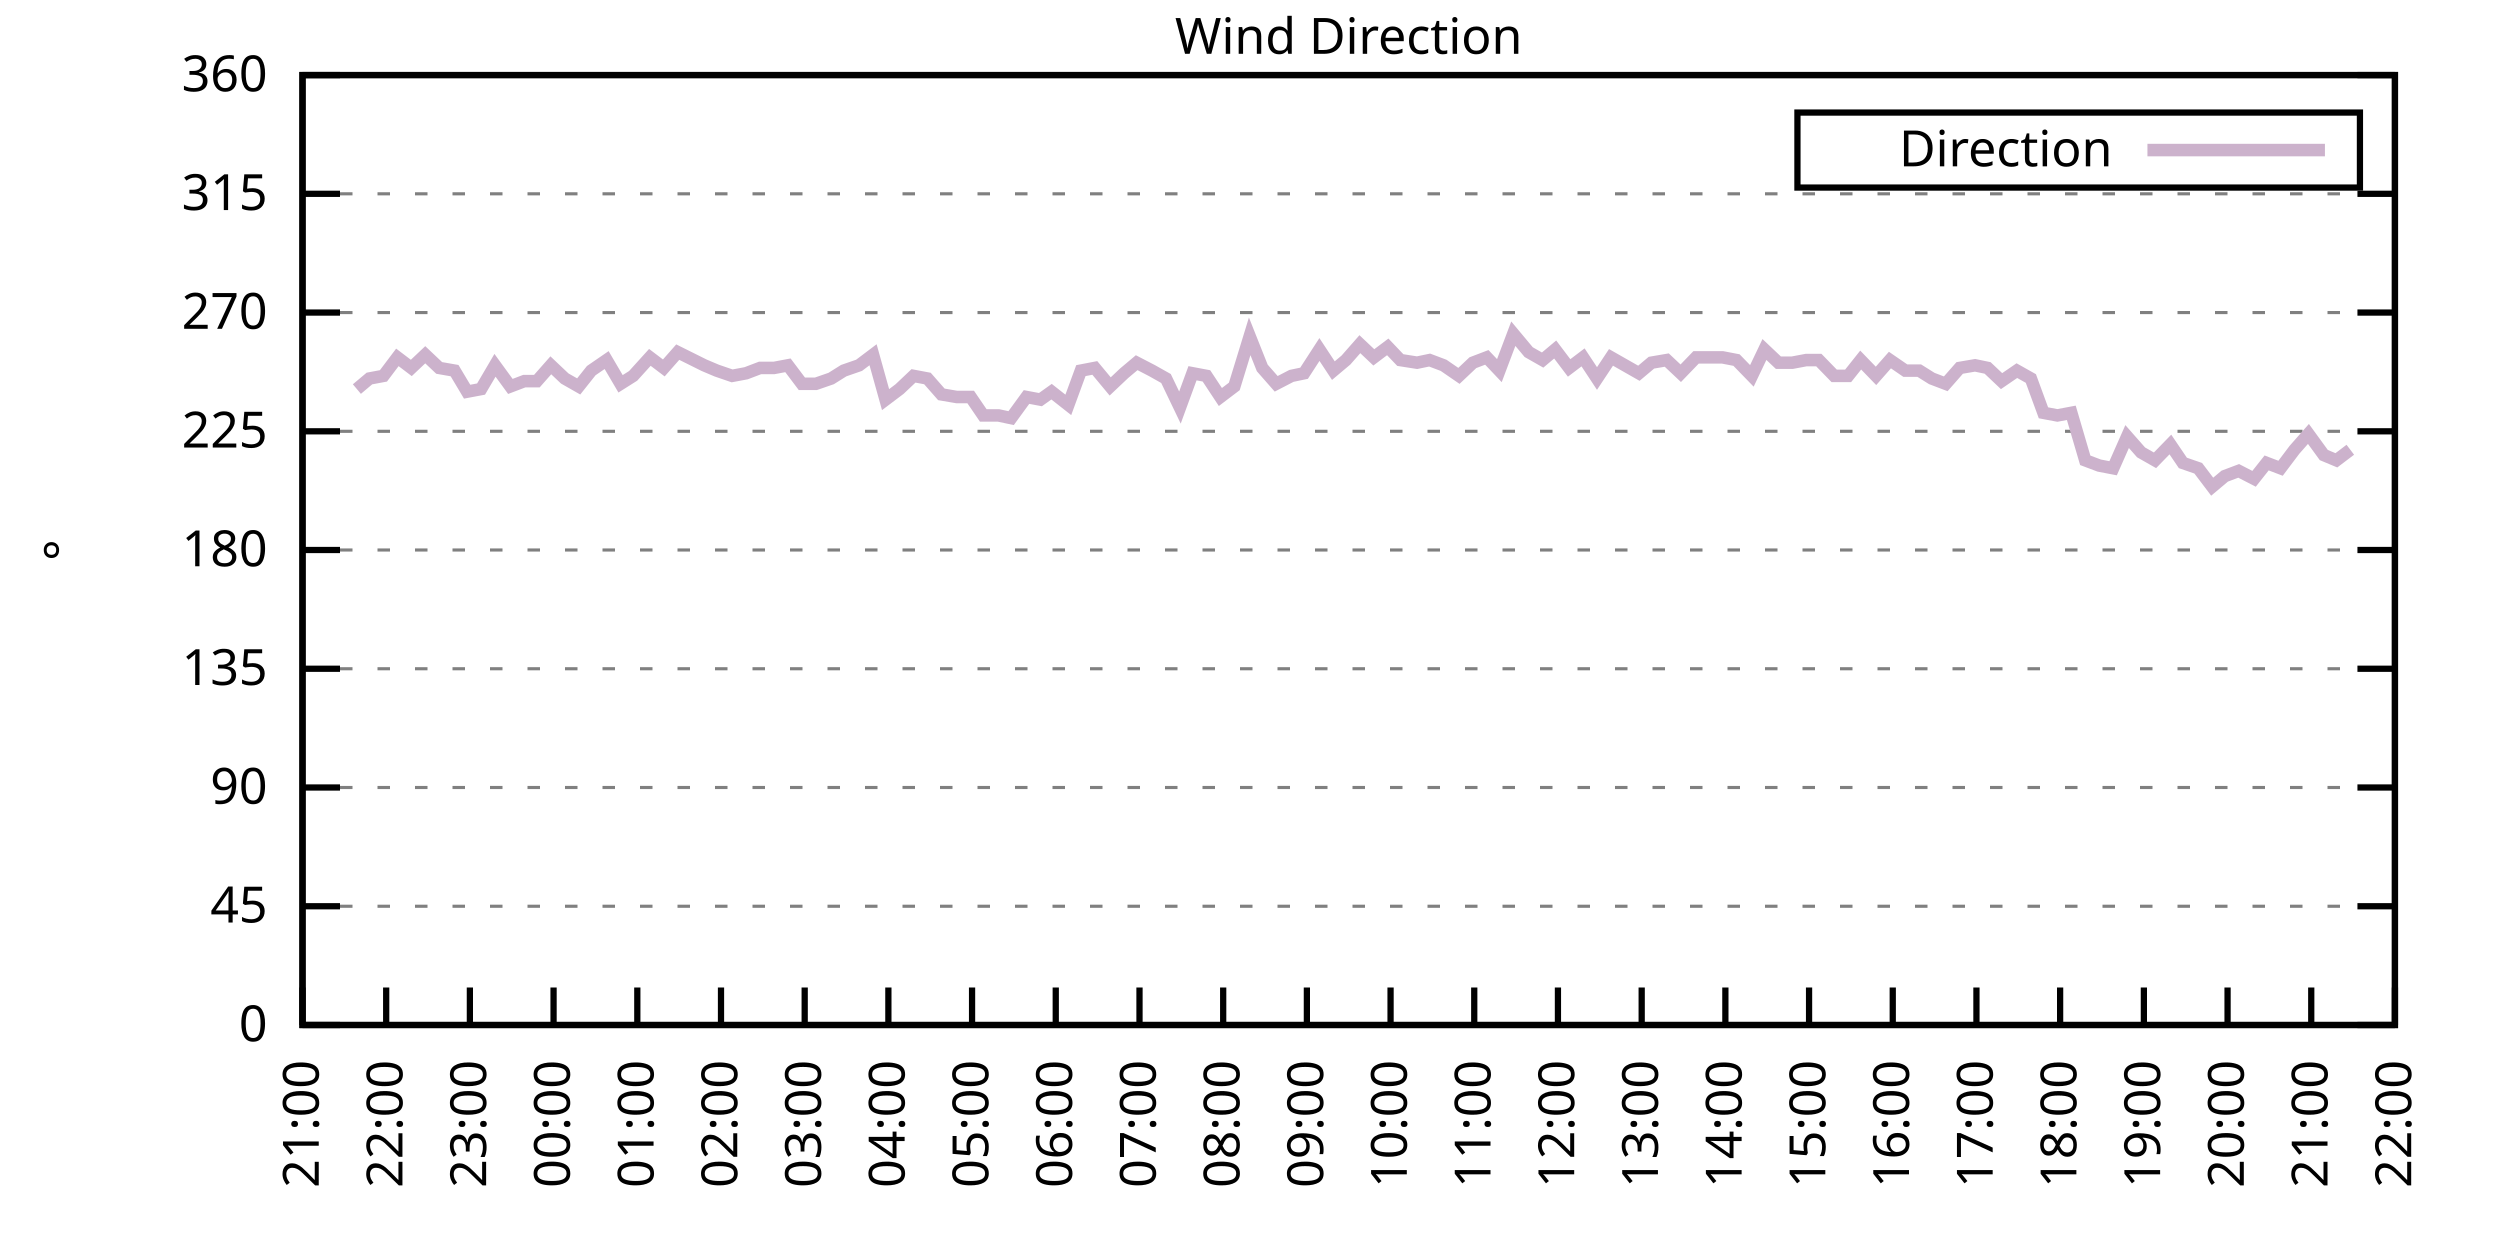
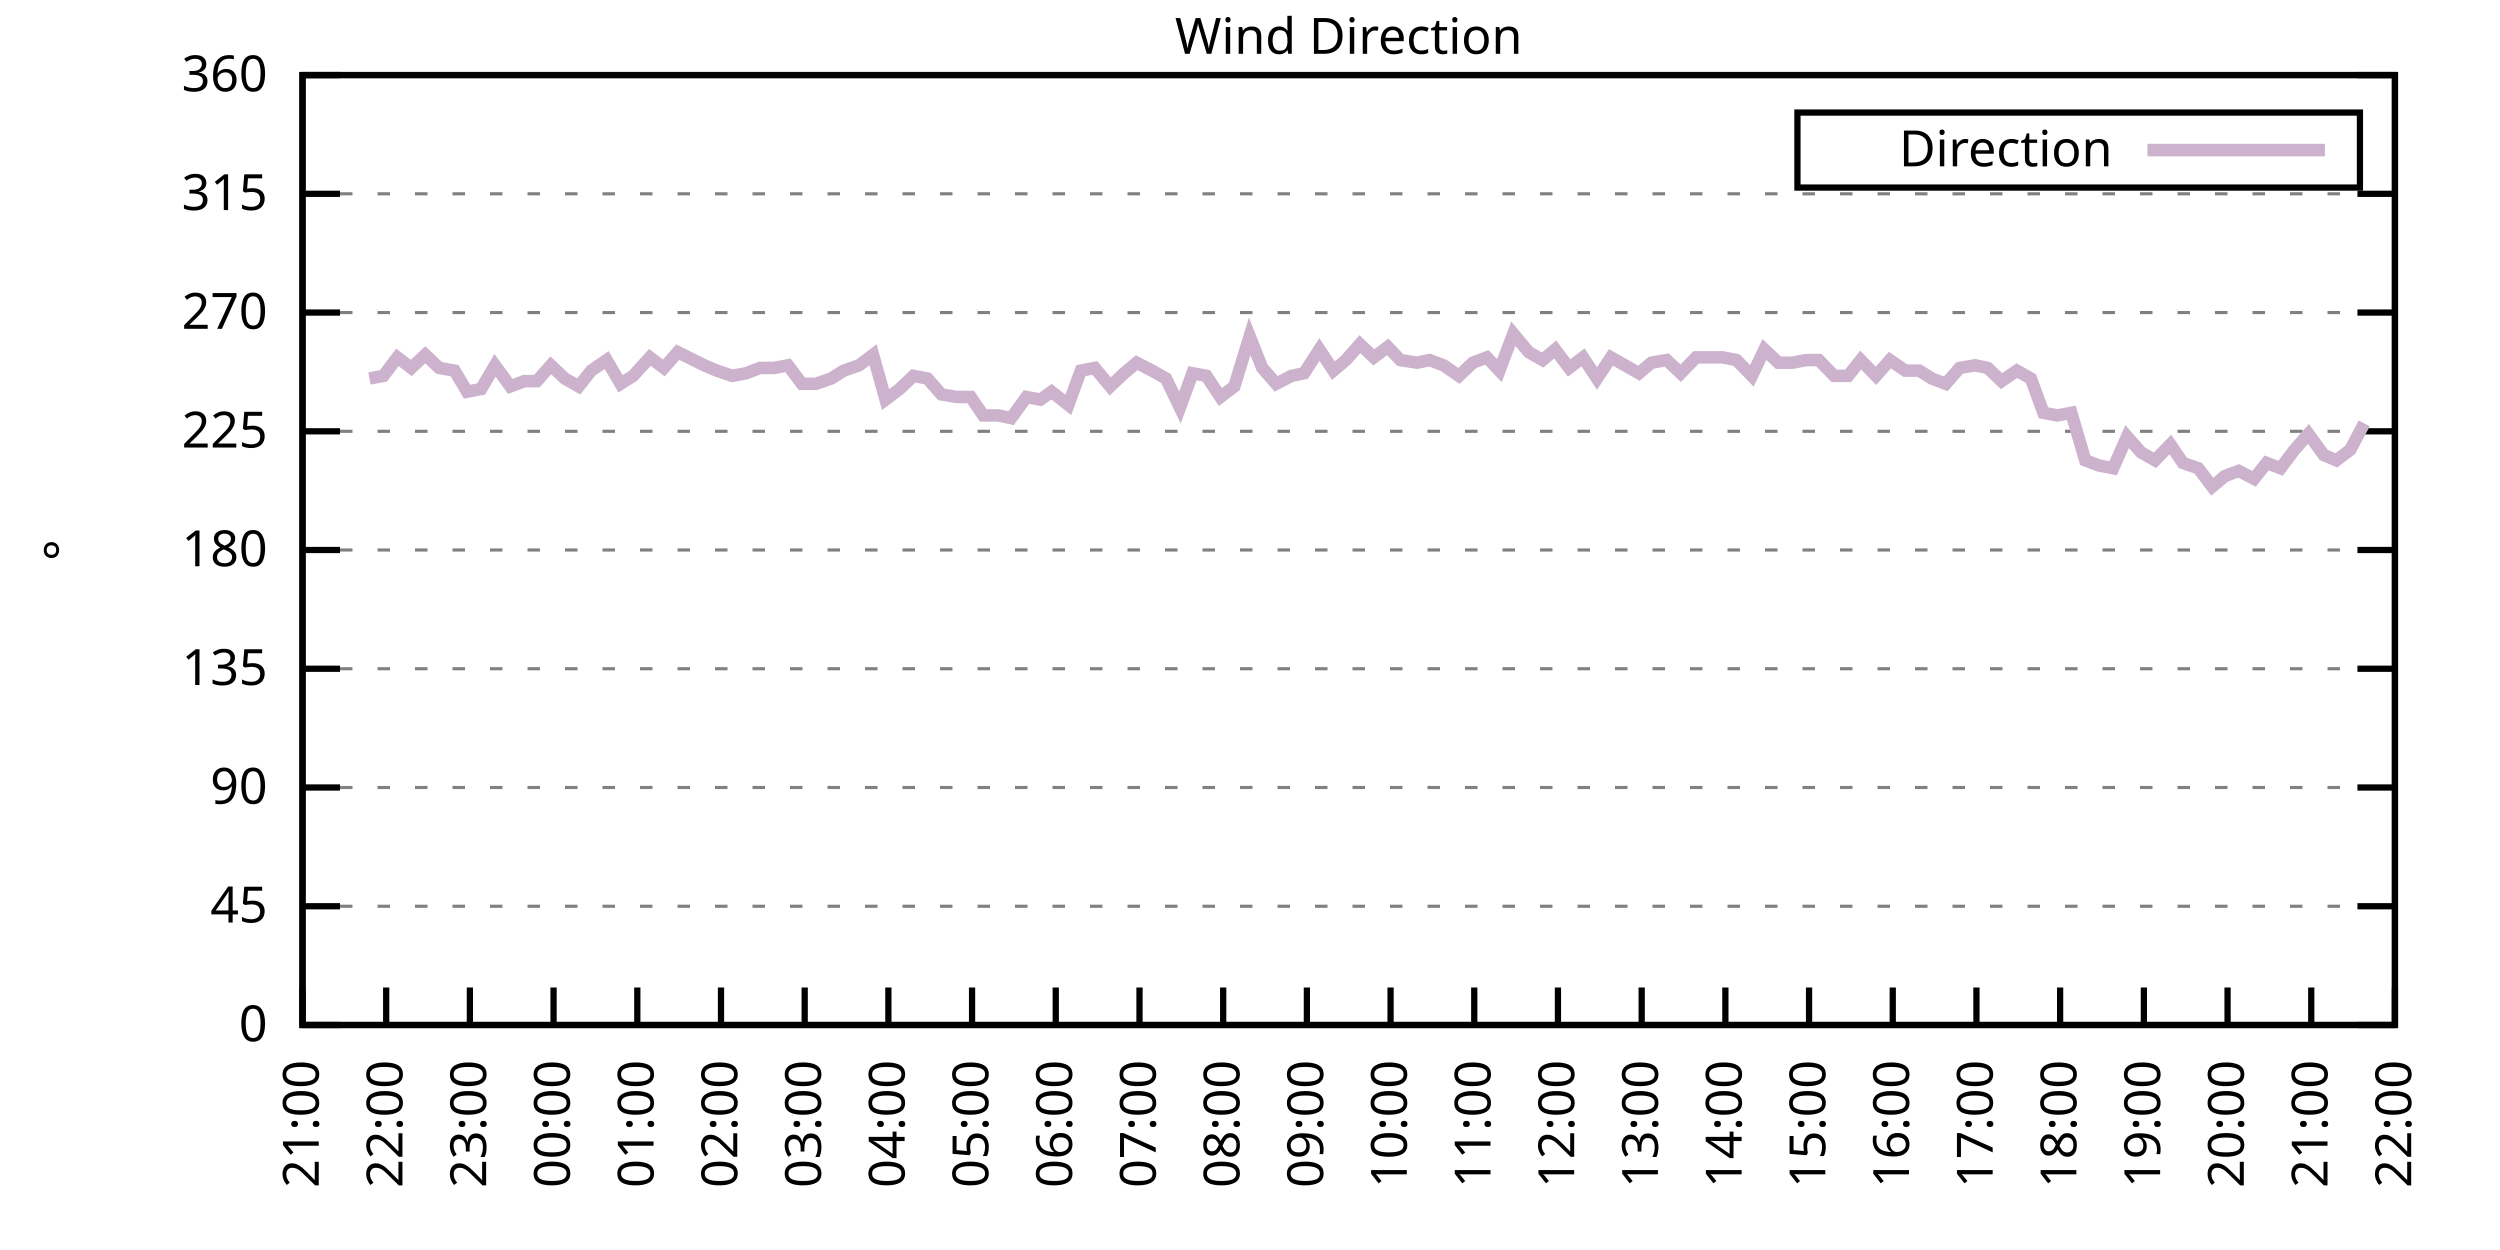
<svg xmlns="http://www.w3.org/2000/svg" xmlns:xlink="http://www.w3.org/1999/xlink" width="400" height="200" viewBox="0 0 400 200">
  <g id="gnuplot_canvas">
    <rect x="0" y="0" width="400" height="200" fill="none" />
    <defs>
      <circle id="gpDot" r="0.5" stroke-width="0.5" stroke="currentColor" />
      <path id="gpPt0" stroke-width="0.333" stroke="currentColor" d="M-1,0 h2 M0,-1 v2" />
      <path id="gpPt1" stroke-width="0.333" stroke="currentColor" d="M-1,-1 L1,1 M1,-1 L-1,1" />
      <path id="gpPt2" stroke-width="0.333" stroke="currentColor" d="M-1,0 L1,0 M0,-1 L0,1 M-1,-1 L1,1 M-1,1 L1,-1" />
      <rect id="gpPt3" stroke-width="0.333" stroke="currentColor" x="-1" y="-1" width="2" height="2" />
      <rect id="gpPt4" stroke-width="0.333" stroke="currentColor" fill="currentColor" x="-1" y="-1" width="2" height="2" />
      <circle id="gpPt5" stroke-width="0.333" stroke="currentColor" cx="0" cy="0" r="1" />
      <use xlink:href="#gpPt5" id="gpPt6" fill="currentColor" stroke="none" />
      <path id="gpPt7" stroke-width="0.333" stroke="currentColor" d="M0,-1.33 L-1.33,0.67 L1.33,0.67 z" />
      <use xlink:href="#gpPt7" id="gpPt8" fill="currentColor" stroke="none" />
      <use xlink:href="#gpPt7" id="gpPt9" stroke="currentColor" transform="rotate(180)" />
      <use xlink:href="#gpPt9" id="gpPt10" fill="currentColor" stroke="none" />
      <use xlink:href="#gpPt3" id="gpPt11" stroke="currentColor" transform="rotate(45)" />
      <use xlink:href="#gpPt11" id="gpPt12" fill="currentColor" stroke="none" />
      <path id="gpPt13" stroke-width="0.333" stroke="currentColor" d="M0,1.330 L1.265,0.411 L0.782,-1.067 L-0.782,-1.076 L-1.265,0.411 z" />
      <use xlink:href="#gpPt13" id="gpPt14" fill="currentColor" stroke="none" />
      <filter id="textbox" filterUnits="objectBoundingBox" x="0" y="0" height="1" width="1">
        <feFlood flood-color="white" flood-opacity="1" result="bgnd" />
        <feComposite in="SourceGraphic" in2="bgnd" operator="atop" />
      </filter>
      <filter id="greybox" filterUnits="objectBoundingBox" x="0" y="0" height="1" width="1">
        <feFlood flood-color="lightgrey" flood-opacity="1" result="grey" />
        <feComposite in="SourceGraphic" in2="grey" operator="atop" />
      </filter>
    </defs>
    <g fill="none" color="white" stroke="currentColor" stroke-width="1.00" stroke-linecap="butt" stroke-linejoin="miter">
</g>
    <g fill="none" color="black" stroke="currentColor" stroke-width="1.00" stroke-linecap="butt" stroke-linejoin="miter">
      <g stroke="none" shape-rendering="crispEdges">
        <polygon fill="rgb(255, 255, 255)" points="48.40,164.00 383.18,164.00 383.18,12.02 48.40,12.02 " />
      </g>
    </g>
    <g fill="none" color="black" stroke="currentColor" stroke-width="1.00" stroke-linecap="butt" stroke-linejoin="miter">
</g>
    <g fill="none" color="black" stroke="black" stroke-width="0.50" stroke-linecap="butt" stroke-linejoin="miter">
</g>
    <g fill="none" color="gray" stroke="currentColor" stroke-width="0.50" stroke-linecap="butt" stroke-linejoin="miter">
      <path stroke="gray" stroke-dasharray="2,4" class="gridline" d="M48.40,164.00 L383.19,164.00  " />
    </g>
    <g fill="none" color="gray" stroke="gray" stroke-width="1.00" stroke-linecap="butt" stroke-linejoin="miter">
</g>
    <g fill="none" color="black" stroke="currentColor" stroke-width="1.00" stroke-linecap="butt" stroke-linejoin="miter">
      <path stroke="black" d="M48.40,164.00 L54.40,164.00 M383.19,164.00 L377.19,164.00  " />
      <g transform="translate(42.80,166.60)" stroke="none" fill="black" font-family="Sans" font-size="8.00" text-anchor="end">
        <text>
          <tspan font-family="Sans"> 0</tspan>
        </text>
      </g>
    </g>
    <g fill="none" color="black" stroke="currentColor" stroke-width="1.00" stroke-linecap="butt" stroke-linejoin="miter">
</g>
    <g fill="none" color="black" stroke="black" stroke-width="0.50" stroke-linecap="butt" stroke-linejoin="miter">
</g>
    <g fill="none" color="gray" stroke="currentColor" stroke-width="0.50" stroke-linecap="butt" stroke-linejoin="miter">
      <path stroke="gray" stroke-dasharray="2,4" class="gridline" d="M48.40,145.00 L383.19,145.00  " />
    </g>
    <g fill="none" color="gray" stroke="gray" stroke-width="1.00" stroke-linecap="butt" stroke-linejoin="miter">
</g>
    <g fill="none" color="black" stroke="currentColor" stroke-width="1.00" stroke-linecap="butt" stroke-linejoin="miter">
      <path stroke="black" d="M48.40,145.00 L54.40,145.00 M383.19,145.00 L377.19,145.00  " />
      <g transform="translate(42.80,147.60)" stroke="none" fill="black" font-family="Sans" font-size="8.00" text-anchor="end">
        <text>
          <tspan font-family="Sans"> 45</tspan>
        </text>
      </g>
    </g>
    <g fill="none" color="black" stroke="currentColor" stroke-width="1.00" stroke-linecap="butt" stroke-linejoin="miter">
</g>
    <g fill="none" color="black" stroke="black" stroke-width="0.50" stroke-linecap="butt" stroke-linejoin="miter">
</g>
    <g fill="none" color="gray" stroke="currentColor" stroke-width="0.50" stroke-linecap="butt" stroke-linejoin="miter">
      <path stroke="gray" stroke-dasharray="2,4" class="gridline" d="M48.40,126.00 L383.19,126.00  " />
    </g>
    <g fill="none" color="gray" stroke="gray" stroke-width="1.00" stroke-linecap="butt" stroke-linejoin="miter">
</g>
    <g fill="none" color="black" stroke="currentColor" stroke-width="1.00" stroke-linecap="butt" stroke-linejoin="miter">
      <path stroke="black" d="M48.40,126.00 L54.40,126.00 M383.19,126.00 L377.19,126.00  " />
      <g transform="translate(42.80,128.60)" stroke="none" fill="black" font-family="Sans" font-size="8.00" text-anchor="end">
        <text>
          <tspan font-family="Sans"> 90</tspan>
        </text>
      </g>
    </g>
    <g fill="none" color="black" stroke="currentColor" stroke-width="1.00" stroke-linecap="butt" stroke-linejoin="miter">
</g>
    <g fill="none" color="black" stroke="black" stroke-width="0.50" stroke-linecap="butt" stroke-linejoin="miter">
</g>
    <g fill="none" color="gray" stroke="currentColor" stroke-width="0.50" stroke-linecap="butt" stroke-linejoin="miter">
      <path stroke="gray" stroke-dasharray="2,4" class="gridline" d="M48.40,107.00 L383.19,107.00  " />
    </g>
    <g fill="none" color="gray" stroke="gray" stroke-width="1.00" stroke-linecap="butt" stroke-linejoin="miter">
</g>
    <g fill="none" color="black" stroke="currentColor" stroke-width="1.00" stroke-linecap="butt" stroke-linejoin="miter">
      <path stroke="black" d="M48.40,107.00 L54.40,107.00 M383.19,107.00 L377.19,107.00  " />
      <g transform="translate(42.80,109.60)" stroke="none" fill="black" font-family="Sans" font-size="8.00" text-anchor="end">
        <text>
          <tspan font-family="Sans"> 135</tspan>
        </text>
      </g>
    </g>
    <g fill="none" color="black" stroke="currentColor" stroke-width="1.00" stroke-linecap="butt" stroke-linejoin="miter">
</g>
    <g fill="none" color="black" stroke="black" stroke-width="0.50" stroke-linecap="butt" stroke-linejoin="miter">
</g>
    <g fill="none" color="gray" stroke="currentColor" stroke-width="0.50" stroke-linecap="butt" stroke-linejoin="miter">
      <path stroke="gray" stroke-dasharray="2,4" class="gridline" d="M48.40,88.00 L383.19,88.00  " />
    </g>
    <g fill="none" color="gray" stroke="gray" stroke-width="1.00" stroke-linecap="butt" stroke-linejoin="miter">
</g>
    <g fill="none" color="black" stroke="currentColor" stroke-width="1.00" stroke-linecap="butt" stroke-linejoin="miter">
      <path stroke="black" d="M48.40,88.00 L54.40,88.00 M383.19,88.00 L377.19,88.00  " />
      <g transform="translate(42.80,90.60)" stroke="none" fill="black" font-family="Sans" font-size="8.00" text-anchor="end">
        <text>
          <tspan font-family="Sans"> 180</tspan>
        </text>
      </g>
    </g>
    <g fill="none" color="black" stroke="currentColor" stroke-width="1.00" stroke-linecap="butt" stroke-linejoin="miter">
</g>
    <g fill="none" color="black" stroke="black" stroke-width="0.50" stroke-linecap="butt" stroke-linejoin="miter">
</g>
    <g fill="none" color="gray" stroke="currentColor" stroke-width="0.50" stroke-linecap="butt" stroke-linejoin="miter">
      <path stroke="gray" stroke-dasharray="2,4" class="gridline" d="M48.40,69.01 L383.19,69.01  " />
    </g>
    <g fill="none" color="gray" stroke="gray" stroke-width="1.00" stroke-linecap="butt" stroke-linejoin="miter">
</g>
    <g fill="none" color="black" stroke="currentColor" stroke-width="1.00" stroke-linecap="butt" stroke-linejoin="miter">
      <path stroke="black" d="M48.40,69.01 L54.40,69.01 M383.19,69.01 L377.19,69.01  " />
      <g transform="translate(42.80,71.61)" stroke="none" fill="black" font-family="Sans" font-size="8.00" text-anchor="end">
        <text>
          <tspan font-family="Sans"> 225</tspan>
        </text>
      </g>
    </g>
    <g fill="none" color="black" stroke="currentColor" stroke-width="1.00" stroke-linecap="butt" stroke-linejoin="miter">
</g>
    <g fill="none" color="black" stroke="black" stroke-width="0.50" stroke-linecap="butt" stroke-linejoin="miter">
</g>
    <g fill="none" color="gray" stroke="currentColor" stroke-width="0.50" stroke-linecap="butt" stroke-linejoin="miter">
      <path stroke="gray" stroke-dasharray="2,4" class="gridline" d="M48.40,50.01 L383.19,50.01  " />
    </g>
    <g fill="none" color="gray" stroke="gray" stroke-width="1.00" stroke-linecap="butt" stroke-linejoin="miter">
</g>
    <g fill="none" color="black" stroke="currentColor" stroke-width="1.00" stroke-linecap="butt" stroke-linejoin="miter">
      <path stroke="black" d="M48.40,50.01 L54.40,50.01 M383.19,50.01 L377.19,50.01  " />
      <g transform="translate(42.80,52.61)" stroke="none" fill="black" font-family="Sans" font-size="8.00" text-anchor="end">
        <text>
          <tspan font-family="Sans"> 270</tspan>
        </text>
      </g>
    </g>
    <g fill="none" color="black" stroke="currentColor" stroke-width="1.00" stroke-linecap="butt" stroke-linejoin="miter">
</g>
    <g fill="none" color="black" stroke="black" stroke-width="0.50" stroke-linecap="butt" stroke-linejoin="miter">
</g>
    <g fill="none" color="gray" stroke="currentColor" stroke-width="0.50" stroke-linecap="butt" stroke-linejoin="miter">
      <path stroke="gray" stroke-dasharray="2,4" class="gridline" d="M48.40,31.01 L383.19,31.01  " />
    </g>
    <g fill="none" color="gray" stroke="gray" stroke-width="1.00" stroke-linecap="butt" stroke-linejoin="miter">
</g>
    <g fill="none" color="black" stroke="currentColor" stroke-width="1.00" stroke-linecap="butt" stroke-linejoin="miter">
      <path stroke="black" d="M48.40,31.01 L54.40,31.01 M383.19,31.01 L377.19,31.01  " />
      <g transform="translate(42.80,33.61)" stroke="none" fill="black" font-family="Sans" font-size="8.00" text-anchor="end">
        <text>
          <tspan font-family="Sans"> 315</tspan>
        </text>
      </g>
    </g>
    <g fill="none" color="black" stroke="currentColor" stroke-width="1.00" stroke-linecap="butt" stroke-linejoin="miter">
</g>
    <g fill="none" color="black" stroke="black" stroke-width="0.50" stroke-linecap="butt" stroke-linejoin="miter">
</g>
    <g fill="none" color="gray" stroke="currentColor" stroke-width="0.50" stroke-linecap="butt" stroke-linejoin="miter">
      <path stroke="gray" stroke-dasharray="2,4" class="gridline" d="M48.40,12.01 L383.19,12.01  " />
    </g>
    <g fill="none" color="gray" stroke="gray" stroke-width="1.00" stroke-linecap="butt" stroke-linejoin="miter">
</g>
    <g fill="none" color="black" stroke="currentColor" stroke-width="1.00" stroke-linecap="butt" stroke-linejoin="miter">
      <path stroke="black" d="M48.40,12.01 L54.40,12.01 M383.19,12.01 L377.19,12.01  " />
      <g transform="translate(42.80,14.61)" stroke="none" fill="black" font-family="Sans" font-size="8.00" text-anchor="end">
        <text>
          <tspan font-family="Sans"> 360</tspan>
        </text>
      </g>
    </g>
    <g fill="none" color="black" stroke="currentColor" stroke-width="1.00" stroke-linecap="butt" stroke-linejoin="miter">
      <path stroke="black" d="M48.40,164.00 L48.40,158.00  " />
      <g transform="translate(51.00,169.60) rotate(270.00)" stroke="none" fill="black" font-family="Sans" font-size="8.00" text-anchor="end">
        <text>
          <tspan font-family="Sans">21:00</tspan>
        </text>
      </g>
    </g>
    <g fill="none" color="black" stroke="currentColor" stroke-width="1.00" stroke-linecap="butt" stroke-linejoin="miter">
      <path stroke="black" d="M61.79,164.00 L61.79,158.00  " />
      <g transform="translate(64.39,169.60) rotate(270.00)" stroke="none" fill="black" font-family="Sans" font-size="8.00" text-anchor="end">
        <text>
          <tspan font-family="Sans">22:00</tspan>
        </text>
      </g>
    </g>
    <g fill="none" color="black" stroke="currentColor" stroke-width="1.00" stroke-linecap="butt" stroke-linejoin="miter">
      <path stroke="black" d="M75.18,164.00 L75.18,158.00  " />
      <g transform="translate(77.78,169.60) rotate(270.00)" stroke="none" fill="black" font-family="Sans" font-size="8.00" text-anchor="end">
        <text>
          <tspan font-family="Sans">23:00</tspan>
        </text>
      </g>
    </g>
    <g fill="none" color="black" stroke="currentColor" stroke-width="1.00" stroke-linecap="butt" stroke-linejoin="miter">
      <path stroke="black" d="M88.57,164.00 L88.57,158.00  " />
      <g transform="translate(91.17,169.60) rotate(270.00)" stroke="none" fill="black" font-family="Sans" font-size="8.00" text-anchor="end">
        <text>
          <tspan font-family="Sans">00:00</tspan>
        </text>
      </g>
    </g>
    <g fill="none" color="black" stroke="currentColor" stroke-width="1.00" stroke-linecap="butt" stroke-linejoin="miter">
      <path stroke="black" d="M101.97,164.00 L101.97,158.00  " />
      <g transform="translate(104.57,169.60) rotate(270.00)" stroke="none" fill="black" font-family="Sans" font-size="8.00" text-anchor="end">
        <text>
          <tspan font-family="Sans">01:00</tspan>
        </text>
      </g>
    </g>
    <g fill="none" color="black" stroke="currentColor" stroke-width="1.00" stroke-linecap="butt" stroke-linejoin="miter">
      <path stroke="black" d="M115.36,164.00 L115.36,158.00  " />
      <g transform="translate(117.96,169.60) rotate(270.00)" stroke="none" fill="black" font-family="Sans" font-size="8.00" text-anchor="end">
        <text>
          <tspan font-family="Sans">02:00</tspan>
        </text>
      </g>
    </g>
    <g fill="none" color="black" stroke="currentColor" stroke-width="1.00" stroke-linecap="butt" stroke-linejoin="miter">
      <path stroke="black" d="M128.75,164.00 L128.75,158.00  " />
      <g transform="translate(131.35,169.60) rotate(270.00)" stroke="none" fill="black" font-family="Sans" font-size="8.00" text-anchor="end">
        <text>
          <tspan font-family="Sans">03:00</tspan>
        </text>
      </g>
    </g>
    <g fill="none" color="black" stroke="currentColor" stroke-width="1.00" stroke-linecap="butt" stroke-linejoin="miter">
      <path stroke="black" d="M142.14,164.00 L142.14,158.00  " />
      <g transform="translate(144.74,169.60) rotate(270.00)" stroke="none" fill="black" font-family="Sans" font-size="8.00" text-anchor="end">
        <text>
          <tspan font-family="Sans">04:00</tspan>
        </text>
      </g>
    </g>
    <g fill="none" color="black" stroke="currentColor" stroke-width="1.00" stroke-linecap="butt" stroke-linejoin="miter">
      <path stroke="black" d="M155.53,164.00 L155.53,158.00  " />
      <g transform="translate(158.13,169.60) rotate(270.00)" stroke="none" fill="black" font-family="Sans" font-size="8.00" text-anchor="end">
        <text>
          <tspan font-family="Sans">05:00</tspan>
        </text>
      </g>
    </g>
    <g fill="none" color="black" stroke="currentColor" stroke-width="1.00" stroke-linecap="butt" stroke-linejoin="miter">
      <path stroke="black" d="M168.92,164.00 L168.92,158.00  " />
      <g transform="translate(171.52,169.60) rotate(270.00)" stroke="none" fill="black" font-family="Sans" font-size="8.00" text-anchor="end">
        <text>
          <tspan font-family="Sans">06:00</tspan>
        </text>
      </g>
    </g>
    <g fill="none" color="black" stroke="currentColor" stroke-width="1.00" stroke-linecap="butt" stroke-linejoin="miter">
      <path stroke="black" d="M182.32,164.00 L182.32,158.00  " />
      <g transform="translate(184.92,169.60) rotate(270.00)" stroke="none" fill="black" font-family="Sans" font-size="8.00" text-anchor="end">
        <text>
          <tspan font-family="Sans">07:00</tspan>
        </text>
      </g>
    </g>
    <g fill="none" color="black" stroke="currentColor" stroke-width="1.00" stroke-linecap="butt" stroke-linejoin="miter">
      <path stroke="black" d="M195.71,164.00 L195.71,158.00  " />
      <g transform="translate(198.31,169.60) rotate(270.00)" stroke="none" fill="black" font-family="Sans" font-size="8.00" text-anchor="end">
        <text>
          <tspan font-family="Sans">08:00</tspan>
        </text>
      </g>
    </g>
    <g fill="none" color="black" stroke="currentColor" stroke-width="1.00" stroke-linecap="butt" stroke-linejoin="miter">
      <path stroke="black" d="M209.10,164.00 L209.10,158.00  " />
      <g transform="translate(211.70,169.60) rotate(270.00)" stroke="none" fill="black" font-family="Sans" font-size="8.00" text-anchor="end">
        <text>
          <tspan font-family="Sans">09:00</tspan>
        </text>
      </g>
    </g>
    <g fill="none" color="black" stroke="currentColor" stroke-width="1.00" stroke-linecap="butt" stroke-linejoin="miter">
      <path stroke="black" d="M222.49,164.00 L222.49,158.00  " />
      <g transform="translate(225.09,169.60) rotate(270.00)" stroke="none" fill="black" font-family="Sans" font-size="8.00" text-anchor="end">
        <text>
          <tspan font-family="Sans">10:00</tspan>
        </text>
      </g>
    </g>
    <g fill="none" color="black" stroke="currentColor" stroke-width="1.00" stroke-linecap="butt" stroke-linejoin="miter">
      <path stroke="black" d="M235.88,164.00 L235.88,158.00  " />
      <g transform="translate(238.48,169.60) rotate(270.00)" stroke="none" fill="black" font-family="Sans" font-size="8.00" text-anchor="end">
        <text>
          <tspan font-family="Sans">11:00</tspan>
        </text>
      </g>
    </g>
    <g fill="none" color="black" stroke="currentColor" stroke-width="1.00" stroke-linecap="butt" stroke-linejoin="miter">
      <path stroke="black" d="M249.27,164.00 L249.27,158.00  " />
      <g transform="translate(251.87,169.60) rotate(270.00)" stroke="none" fill="black" font-family="Sans" font-size="8.00" text-anchor="end">
        <text>
          <tspan font-family="Sans">12:00</tspan>
        </text>
      </g>
    </g>
    <g fill="none" color="black" stroke="currentColor" stroke-width="1.00" stroke-linecap="butt" stroke-linejoin="miter">
      <path stroke="black" d="M262.67,164.00 L262.67,158.00  " />
      <g transform="translate(265.27,169.60) rotate(270.00)" stroke="none" fill="black" font-family="Sans" font-size="8.00" text-anchor="end">
        <text>
          <tspan font-family="Sans">13:00</tspan>
        </text>
      </g>
    </g>
    <g fill="none" color="black" stroke="currentColor" stroke-width="1.00" stroke-linecap="butt" stroke-linejoin="miter">
      <path stroke="black" d="M276.06,164.00 L276.06,158.00  " />
      <g transform="translate(278.66,169.60) rotate(270.00)" stroke="none" fill="black" font-family="Sans" font-size="8.00" text-anchor="end">
        <text>
          <tspan font-family="Sans">14:00</tspan>
        </text>
      </g>
    </g>
    <g fill="none" color="black" stroke="currentColor" stroke-width="1.00" stroke-linecap="butt" stroke-linejoin="miter">
      <path stroke="black" d="M289.45,164.00 L289.45,158.00  " />
      <g transform="translate(292.05,169.60) rotate(270.00)" stroke="none" fill="black" font-family="Sans" font-size="8.00" text-anchor="end">
        <text>
          <tspan font-family="Sans">15:00</tspan>
        </text>
      </g>
    </g>
    <g fill="none" color="black" stroke="currentColor" stroke-width="1.00" stroke-linecap="butt" stroke-linejoin="miter">
      <path stroke="black" d="M302.84,164.00 L302.84,158.00  " />
      <g transform="translate(305.44,169.60) rotate(270.00)" stroke="none" fill="black" font-family="Sans" font-size="8.00" text-anchor="end">
        <text>
          <tspan font-family="Sans">16:00</tspan>
        </text>
      </g>
    </g>
    <g fill="none" color="black" stroke="currentColor" stroke-width="1.00" stroke-linecap="butt" stroke-linejoin="miter">
      <path stroke="black" d="M316.23,164.00 L316.23,158.00  " />
      <g transform="translate(318.83,169.60) rotate(270.00)" stroke="none" fill="black" font-family="Sans" font-size="8.00" text-anchor="end">
        <text>
          <tspan font-family="Sans">17:00</tspan>
        </text>
      </g>
    </g>
    <g fill="none" color="black" stroke="currentColor" stroke-width="1.00" stroke-linecap="butt" stroke-linejoin="miter">
      <path stroke="black" d="M329.62,164.00 L329.62,158.00  " />
      <g transform="translate(332.22,169.60) rotate(270.00)" stroke="none" fill="black" font-family="Sans" font-size="8.00" text-anchor="end">
        <text>
          <tspan font-family="Sans">18:00</tspan>
        </text>
      </g>
    </g>
    <g fill="none" color="black" stroke="currentColor" stroke-width="1.00" stroke-linecap="butt" stroke-linejoin="miter">
      <path stroke="black" d="M343.02,164.00 L343.02,158.00  " />
      <g transform="translate(345.62,169.60) rotate(270.00)" stroke="none" fill="black" font-family="Sans" font-size="8.00" text-anchor="end">
        <text>
          <tspan font-family="Sans">19:00</tspan>
        </text>
      </g>
    </g>
    <g fill="none" color="black" stroke="currentColor" stroke-width="1.00" stroke-linecap="butt" stroke-linejoin="miter">
      <path stroke="black" d="M356.41,164.00 L356.41,158.00  " />
      <g transform="translate(359.01,169.60) rotate(270.00)" stroke="none" fill="black" font-family="Sans" font-size="8.00" text-anchor="end">
        <text>
          <tspan font-family="Sans">20:00</tspan>
        </text>
      </g>
    </g>
    <g fill="none" color="black" stroke="currentColor" stroke-width="1.00" stroke-linecap="butt" stroke-linejoin="miter">
      <path stroke="black" d="M369.80,164.00 L369.80,158.00  " />
      <g transform="translate(372.40,169.60) rotate(270.00)" stroke="none" fill="black" font-family="Sans" font-size="8.00" text-anchor="end">
        <text>
          <tspan font-family="Sans">21:00</tspan>
        </text>
      </g>
    </g>
    <g fill="none" color="black" stroke="currentColor" stroke-width="1.00" stroke-linecap="butt" stroke-linejoin="miter">
      <path stroke="black" d="M383.19,164.00 L383.19,158.00  " />
      <g transform="translate(385.79,169.60) rotate(270.00)" stroke="none" fill="black" font-family="Sans" font-size="8.00" text-anchor="end">
        <text>
          <tspan font-family="Sans">22:00</tspan>
        </text>
      </g>
    </g>
    <g fill="none" color="black" stroke="currentColor" stroke-width="1.00" stroke-linecap="butt" stroke-linejoin="miter">
</g>
    <g fill="none" color="black" stroke="currentColor" stroke-width="1.00" stroke-linecap="butt" stroke-linejoin="miter">
      <path stroke="black" d="M48.40,12.01 L48.40,164.00 L383.19,164.00 L383.19,12.01 L48.40,12.01 Z  " />
    </g>
    <g fill="none" color="black" stroke="currentColor" stroke-width="1.00" stroke-linecap="butt" stroke-linejoin="miter">
</g>
    <g fill="none" color="black" stroke="currentColor" stroke-width="1.00" stroke-linecap="butt" stroke-linejoin="miter">
      <path stroke="black" d="M287.59,30.01 L287.59,18.01 L377.59,18.01 L377.59,30.01 L287.59,30.01 Z  " />
    </g>
    <g id="Wind_direction_plot_1">
      <g fill="none" color="white" stroke="black" stroke-width="2.00" stroke-linecap="butt" stroke-linejoin="miter">
</g>
      <g fill="none" color="black" stroke="currentColor" stroke-width="2.00" stroke-linecap="butt" stroke-linejoin="miter">
        <g transform="translate(337.99,26.61)" stroke="none" fill="black" font-family="Sans" font-size="8.00" text-anchor="end">
          <text>
            <tspan font-family="Sans">Direction</tspan>
          </text>
        </g>
      </g>
      <g fill="none" color="black" stroke="currentColor" stroke-width="2.00" stroke-linecap="butt" stroke-linejoin="miter">
-         <path stroke="rgb(204, 178, 204)" d="M343.59,24.01 L371.99,24.01 M57.10,62.25 L59.11,60.56 L61.35,60.14 L63.58,57.18 L65.81,58.87 L68.04,56.76   L70.27,58.87 L72.73,59.30 L74.74,62.67 L76.97,62.25 L79.20,58.45 L81.66,61.83 L83.89,60.98 L85.90,60.98   L88.13,58.45 L90.36,60.56 L92.59,61.83 L94.60,59.30 L97.06,57.61 L99.29,61.41 L101.30,60.14 L103.98,57.18   L106.21,58.87 L108.44,56.34 L112.68,58.45 L114.69,59.30 L117.14,60.14 L119.38,59.72 L121.61,58.87 L123.84,58.87   L126.07,58.45 L128.30,61.41 L130.54,61.41 L132.99,60.56 L135.00,59.30 L137.45,58.45 L139.69,56.76 L141.69,63.94   L143.93,62.25 L146.16,60.14 L148.39,60.56 L150.62,63.10 L153.08,63.52 L155.31,63.52 L157.32,66.47 L159.77,66.47   L161.78,66.90 L164.24,63.52 L166.47,63.94 L168.25,62.67 L170.93,64.78 L172.94,59.30 L175.17,58.87 L177.63,61.83   L179.86,59.72 L181.87,58.03 L184.32,59.30 L186.56,60.56 L188.79,65.21 L190.80,59.72 L193.03,60.14 L195.26,63.52   L197.49,61.83 L199.95,53.81 L201.96,58.87 L204.19,61.41 L206.64,60.14 L208.65,59.72 L211.11,55.92 L213.34,59.30   L215.35,57.61 L217.58,55.07 L219.81,57.18 L222.04,55.50 L224.05,57.61 L226.73,58.03 L228.74,57.61 L230.97,58.45   L233.43,60.14 L235.66,58.03 L237.89,57.18 L239.90,59.30 L242.13,53.39 L244.59,56.34 L246.82,57.61 L248.83,55.92   L251.06,58.87 L253.29,57.18 L255.52,60.56 L257.76,57.18 L259.99,58.45 L262.22,59.72 L264.23,58.03 L266.68,57.61   L268.92,59.72 L271.37,57.18 L273.16,57.18 L275.61,57.18 L277.84,57.61 L280.30,60.14 L282.31,55.92 L284.54,58.03   L286.77,58.03 L289.00,57.61 L291.01,57.61 L293.47,60.14 L295.70,60.14 L297.71,57.61 L300.16,60.14 L302.39,57.61   L304.85,59.30 L307.08,59.30 L309.09,60.56 L311.32,61.41 L313.55,58.87 L316.01,58.45 L318.02,58.87 L320.25,60.98   L322.70,59.30 L324.94,60.56 L326.95,66.05 L329.18,66.47 L331.41,66.05 L333.64,73.65 L335.87,74.49 L338.10,74.92   L340.34,69.85 L342.57,72.38 L344.80,73.65 L347.26,71.12 L349.26,74.07 L351.72,74.92 L353.95,77.87 L355.96,76.18   L358.19,75.34 L360.65,76.61 L362.66,74.07 L364.89,74.92 L367.12,71.96 L369.35,69.43 L371.81,72.81 L373.82,73.65   L376.05,71.96  " />
+         <path stroke="rgb(204, 178, 204)" d="M343.59,24.01 L371.99,24.01 M59.11,60.56 L61.35,60.14 L63.58,57.18 L65.81,58.87 L68.04,56.76 L70.27,58.87   L72.73,59.30 L74.74,62.67 L76.97,62.25 L79.20,58.45 L81.66,61.83 L83.89,60.98 L85.90,60.98 L88.13,58.45   L90.36,60.56 L92.59,61.83 L94.60,59.30 L97.06,57.61 L99.29,61.41 L101.30,60.14 L103.98,57.18 L106.21,58.87   L108.44,56.34 L112.68,58.45 L114.69,59.30 L117.14,60.14 L119.38,59.72 L121.61,58.87 L123.84,58.87 L126.07,58.45   L128.30,61.41 L130.54,61.41 L132.99,60.56 L135.00,59.30 L137.45,58.45 L139.69,56.76 L141.69,63.94 L143.93,62.25   L146.16,60.14 L148.39,60.56 L150.62,63.10 L153.08,63.52 L155.31,63.52 L157.32,66.47 L159.77,66.47 L161.78,66.90   L164.24,63.52 L166.47,63.94 L168.25,62.67 L170.93,64.78 L172.94,59.30 L175.17,58.87 L177.63,61.83 L179.86,59.72   L181.87,58.03 L184.32,59.30 L186.56,60.56 L188.79,65.21 L190.80,59.72 L193.03,60.14 L195.26,63.52 L197.49,61.83   L199.95,53.81 L201.96,58.87 L204.19,61.41 L206.64,60.14 L208.65,59.72 L211.11,55.92 L213.34,59.30 L215.35,57.61   L217.58,55.07 L219.81,57.18 L222.04,55.50 L224.05,57.61 L226.73,58.03 L228.74,57.61 L230.97,58.45 L233.43,60.14   L235.66,58.03 L237.89,57.18 L239.90,59.30 L242.13,53.39 L244.59,56.34 L246.82,57.61 L248.83,55.92 L251.06,58.87   L253.29,57.18 L255.52,60.56 L257.76,57.18 L259.99,58.45 L262.22,59.72 L264.23,58.03 L266.68,57.61 L268.92,59.72   L271.37,57.18 L273.16,57.18 L275.61,57.18 L277.84,57.61 L280.30,60.14 L282.31,55.92 L284.54,58.03 L286.77,58.03   L289.00,57.61 L291.01,57.61 L293.47,60.14 L295.70,60.14 L297.71,57.61 L300.16,60.14 L302.39,57.61 L304.85,59.30   L307.08,59.30 L309.09,60.56 L311.32,61.41 L313.55,58.87 L316.01,58.45 L318.02,58.87 L320.25,60.98 L322.70,59.30   L324.94,60.56 L326.95,66.05 L329.18,66.47 L331.41,66.05 L333.64,73.65 L335.87,74.49 L338.10,74.92 L340.34,69.85   L342.57,72.38 L344.80,73.65 L347.26,71.12 L349.26,74.07 L351.72,74.92 L353.95,77.87 L355.96,76.18 L358.19,75.34   L360.65,76.61 L362.66,74.07 L364.89,74.92 L367.12,71.96 L369.35,69.43 L371.81,72.81 L373.82,73.65 L376.05,71.96   L378.28,67.74  " />
      </g>
    </g>
    <g fill="none" color="black" stroke="currentColor" stroke-width="2.00" stroke-linecap="butt" stroke-linejoin="miter">
</g>
    <g fill="none" color="black" stroke="black" stroke-width="1.00" stroke-linecap="butt" stroke-linejoin="miter">
</g>
    <g fill="none" color="black" stroke="currentColor" stroke-width="1.00" stroke-linecap="butt" stroke-linejoin="miter">
      <path stroke="black" d="M48.40,12.01 L48.40,164.00 L383.19,164.00 L383.19,12.01 L48.40,12.01 Z  " />
      <g transform="translate(12.80,88.01) rotate(270.00)" stroke="none" fill="black" font-family="Sans" font-size="8.00" text-anchor="middle">
        <text>
          <tspan font-family="Sans">°</tspan>
        </text>
      </g>
    </g>
    <g fill="none" color="black" stroke="currentColor" stroke-width="1.00" stroke-linecap="butt" stroke-linejoin="miter">
</g>
    <g fill="none" color="black" stroke="currentColor" stroke-width="1.00" stroke-linecap="butt" stroke-linejoin="miter">
      <g transform="translate(215.79,8.61)" stroke="none" fill="black" font-family="Sans" font-size="8.00" text-anchor="middle">
        <text>
          <tspan font-family="Sans">Wind Direction</tspan>
        </text>
      </g>
    </g>
    <g fill="none" color="black" stroke="currentColor" stroke-width="1.00" stroke-linecap="butt" stroke-linejoin="miter">
</g>
  </g>
</svg>
